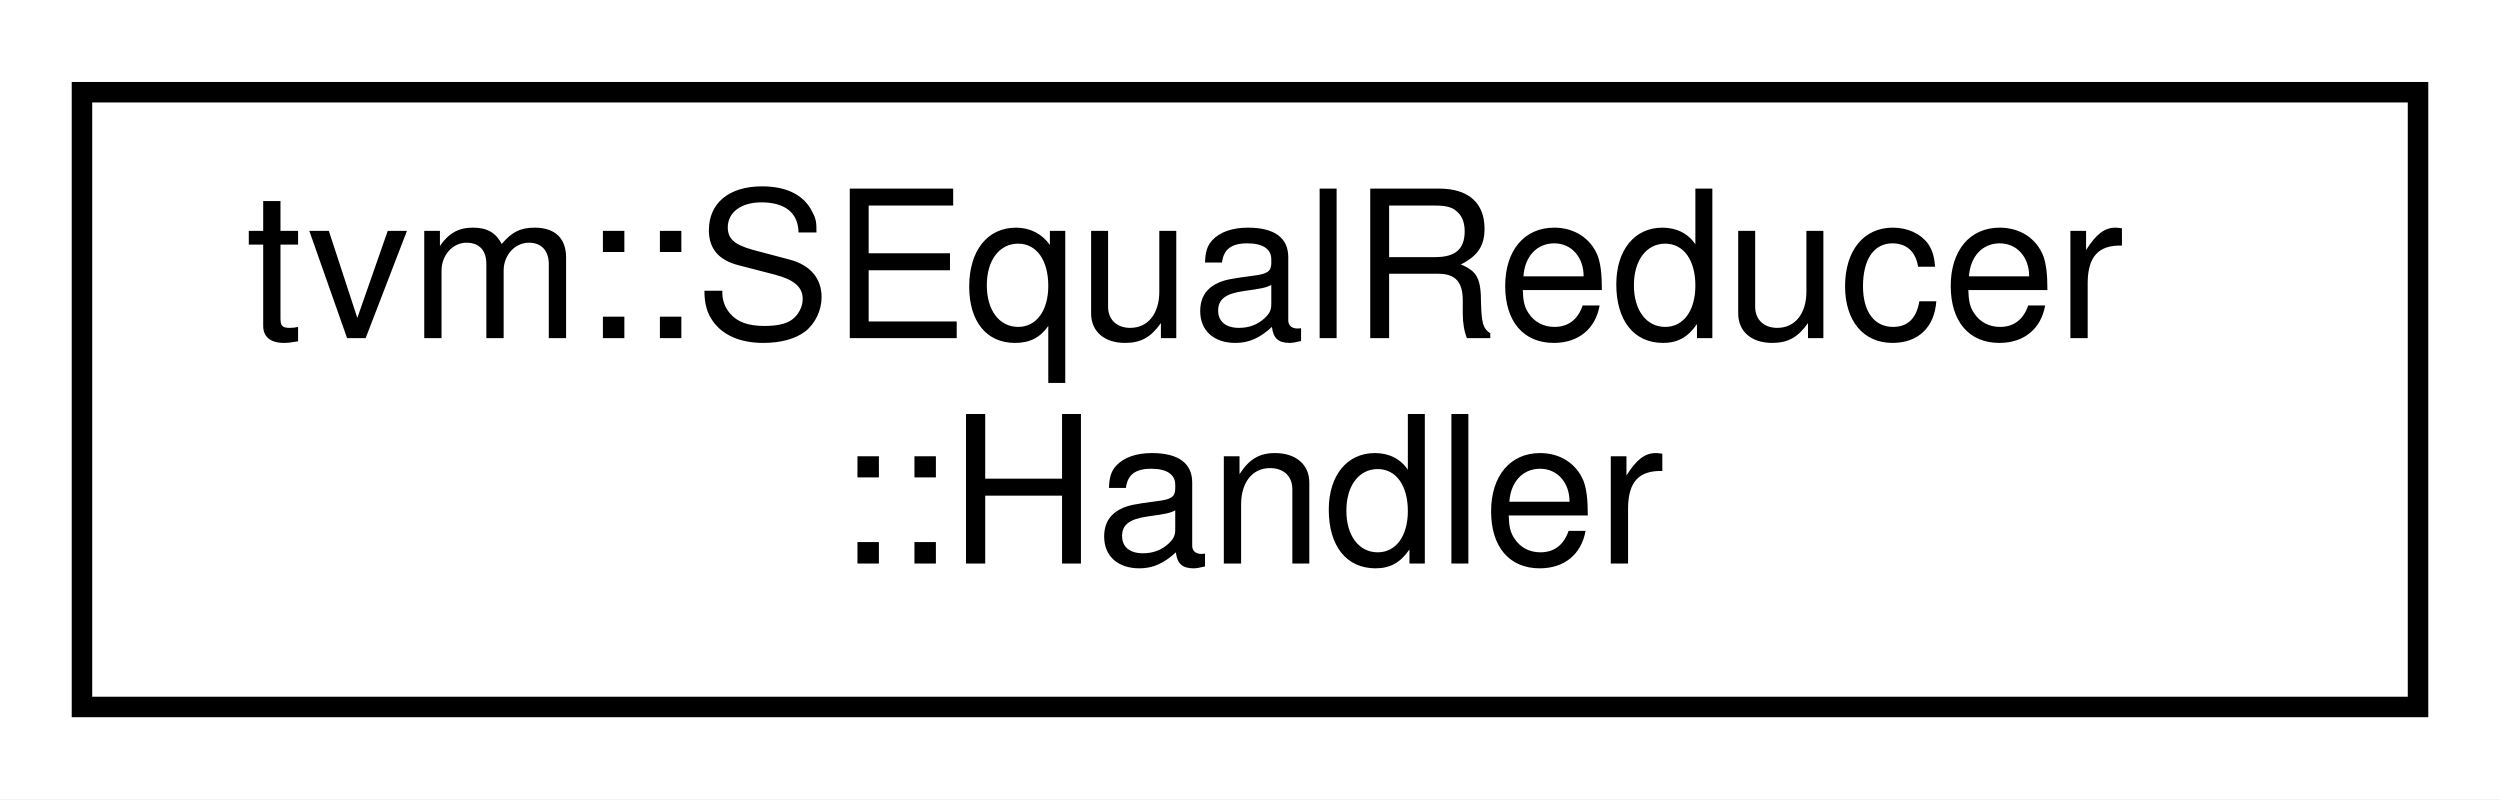
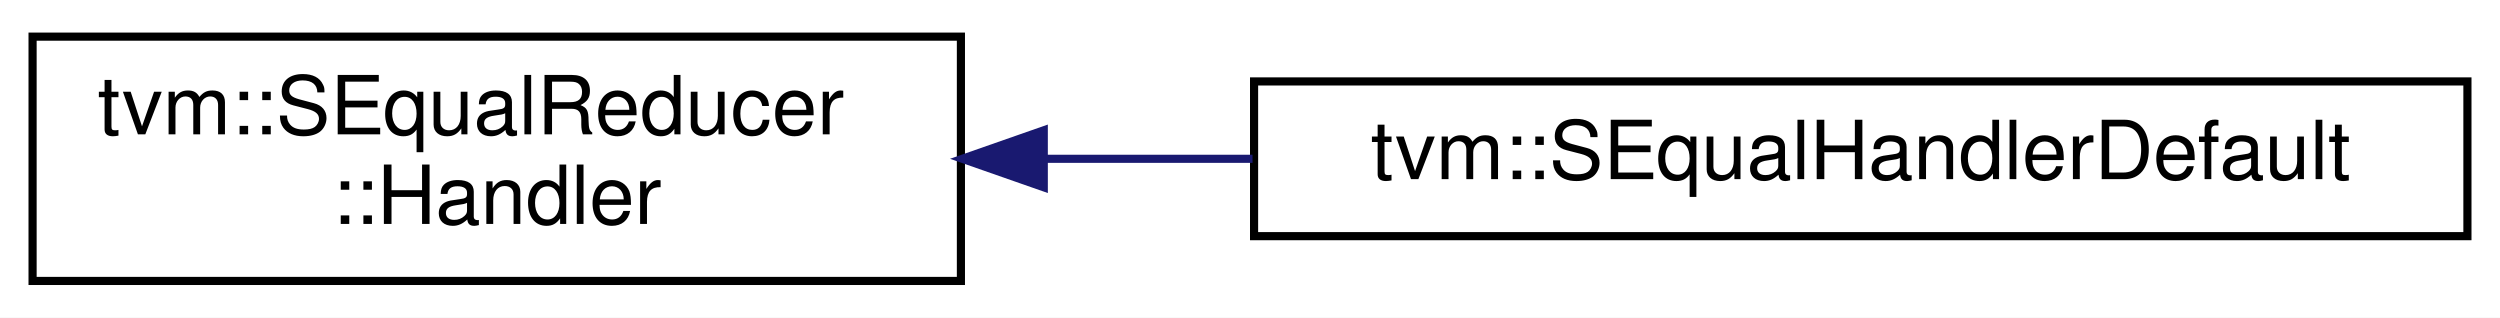
- <svg xmlns="http://www.w3.org/2000/svg" xmlns:xlink="http://www.w3.org/1999/xlink" width="122pt" height="39pt" viewBox="0.00 0.00 122.00 39.00">
+ <svg xmlns="http://www.w3.org/2000/svg" xmlns:xlink="http://www.w3.org/1999/xlink" width="307pt" height="39pt" viewBox="0.00 0.00 307.00 39.00">
  <g id="graph0" class="graph" transform="scale(1 1) rotate(0) translate(4 35)">
-     <polygon fill="#ffffff" stroke="transparent" points="-4,4 -4,-35 118,-35 118,4 -4,4" />
+     <polygon fill="#ffffff" stroke="transparent" points="-4,4 -4,-35 303,-35 303,4 -4,4" />
    <g id="node1" class="node">
      <g id="a_node1">
        <a xlink:href="classtvm_1_1SEqualReducer_1_1Handler.html" target="_top" xlink:title="Internal handler that defines custom behaviors.. ">
          <polygon fill="#ffffff" stroke="#000000" points="0,-.5 0,-30.5 114,-30.5 114,-.5 0,-.5" />
          <text text-anchor="start" x="8" y="-18.5" font-family="Helvetica,sans-Serif" font-size="10.00" fill="#000000">tvm::SEqualReducer</text>
          <text text-anchor="middle" x="57" y="-7.5" font-family="Helvetica,sans-Serif" font-size="10.00" fill="#000000">::Handler</text>
        </a>
      </g>
    </g>
+     <g id="node2" class="node">
+       <g id="a_node2">
+         <a xlink:href="classtvm_1_1SEqualHandlerDefault.html" target="_top" xlink:title="The default handler for equality testing. ">
+           <polygon fill="#ffffff" stroke="#000000" points="150,-6 150,-25 299,-25 299,-6 150,-6" />
+           <text text-anchor="middle" x="224.5" y="-13" font-family="Helvetica,sans-Serif" font-size="10.00" fill="#000000">tvm::SEqualHandlerDefault</text>
+         </a>
+       </g>
+     </g>
+     <g id="edge1" class="edge">
+       <path fill="none" stroke="#191970" d="M124.282,-15.5C132.68,-15.5 141.309,-15.5 149.812,-15.5" />
+       <polygon fill="#191970" stroke="#191970" points="124.176,-12 114.175,-15.5 124.175,-19 124.176,-12" />
+     </g>
  </g>
</svg>
